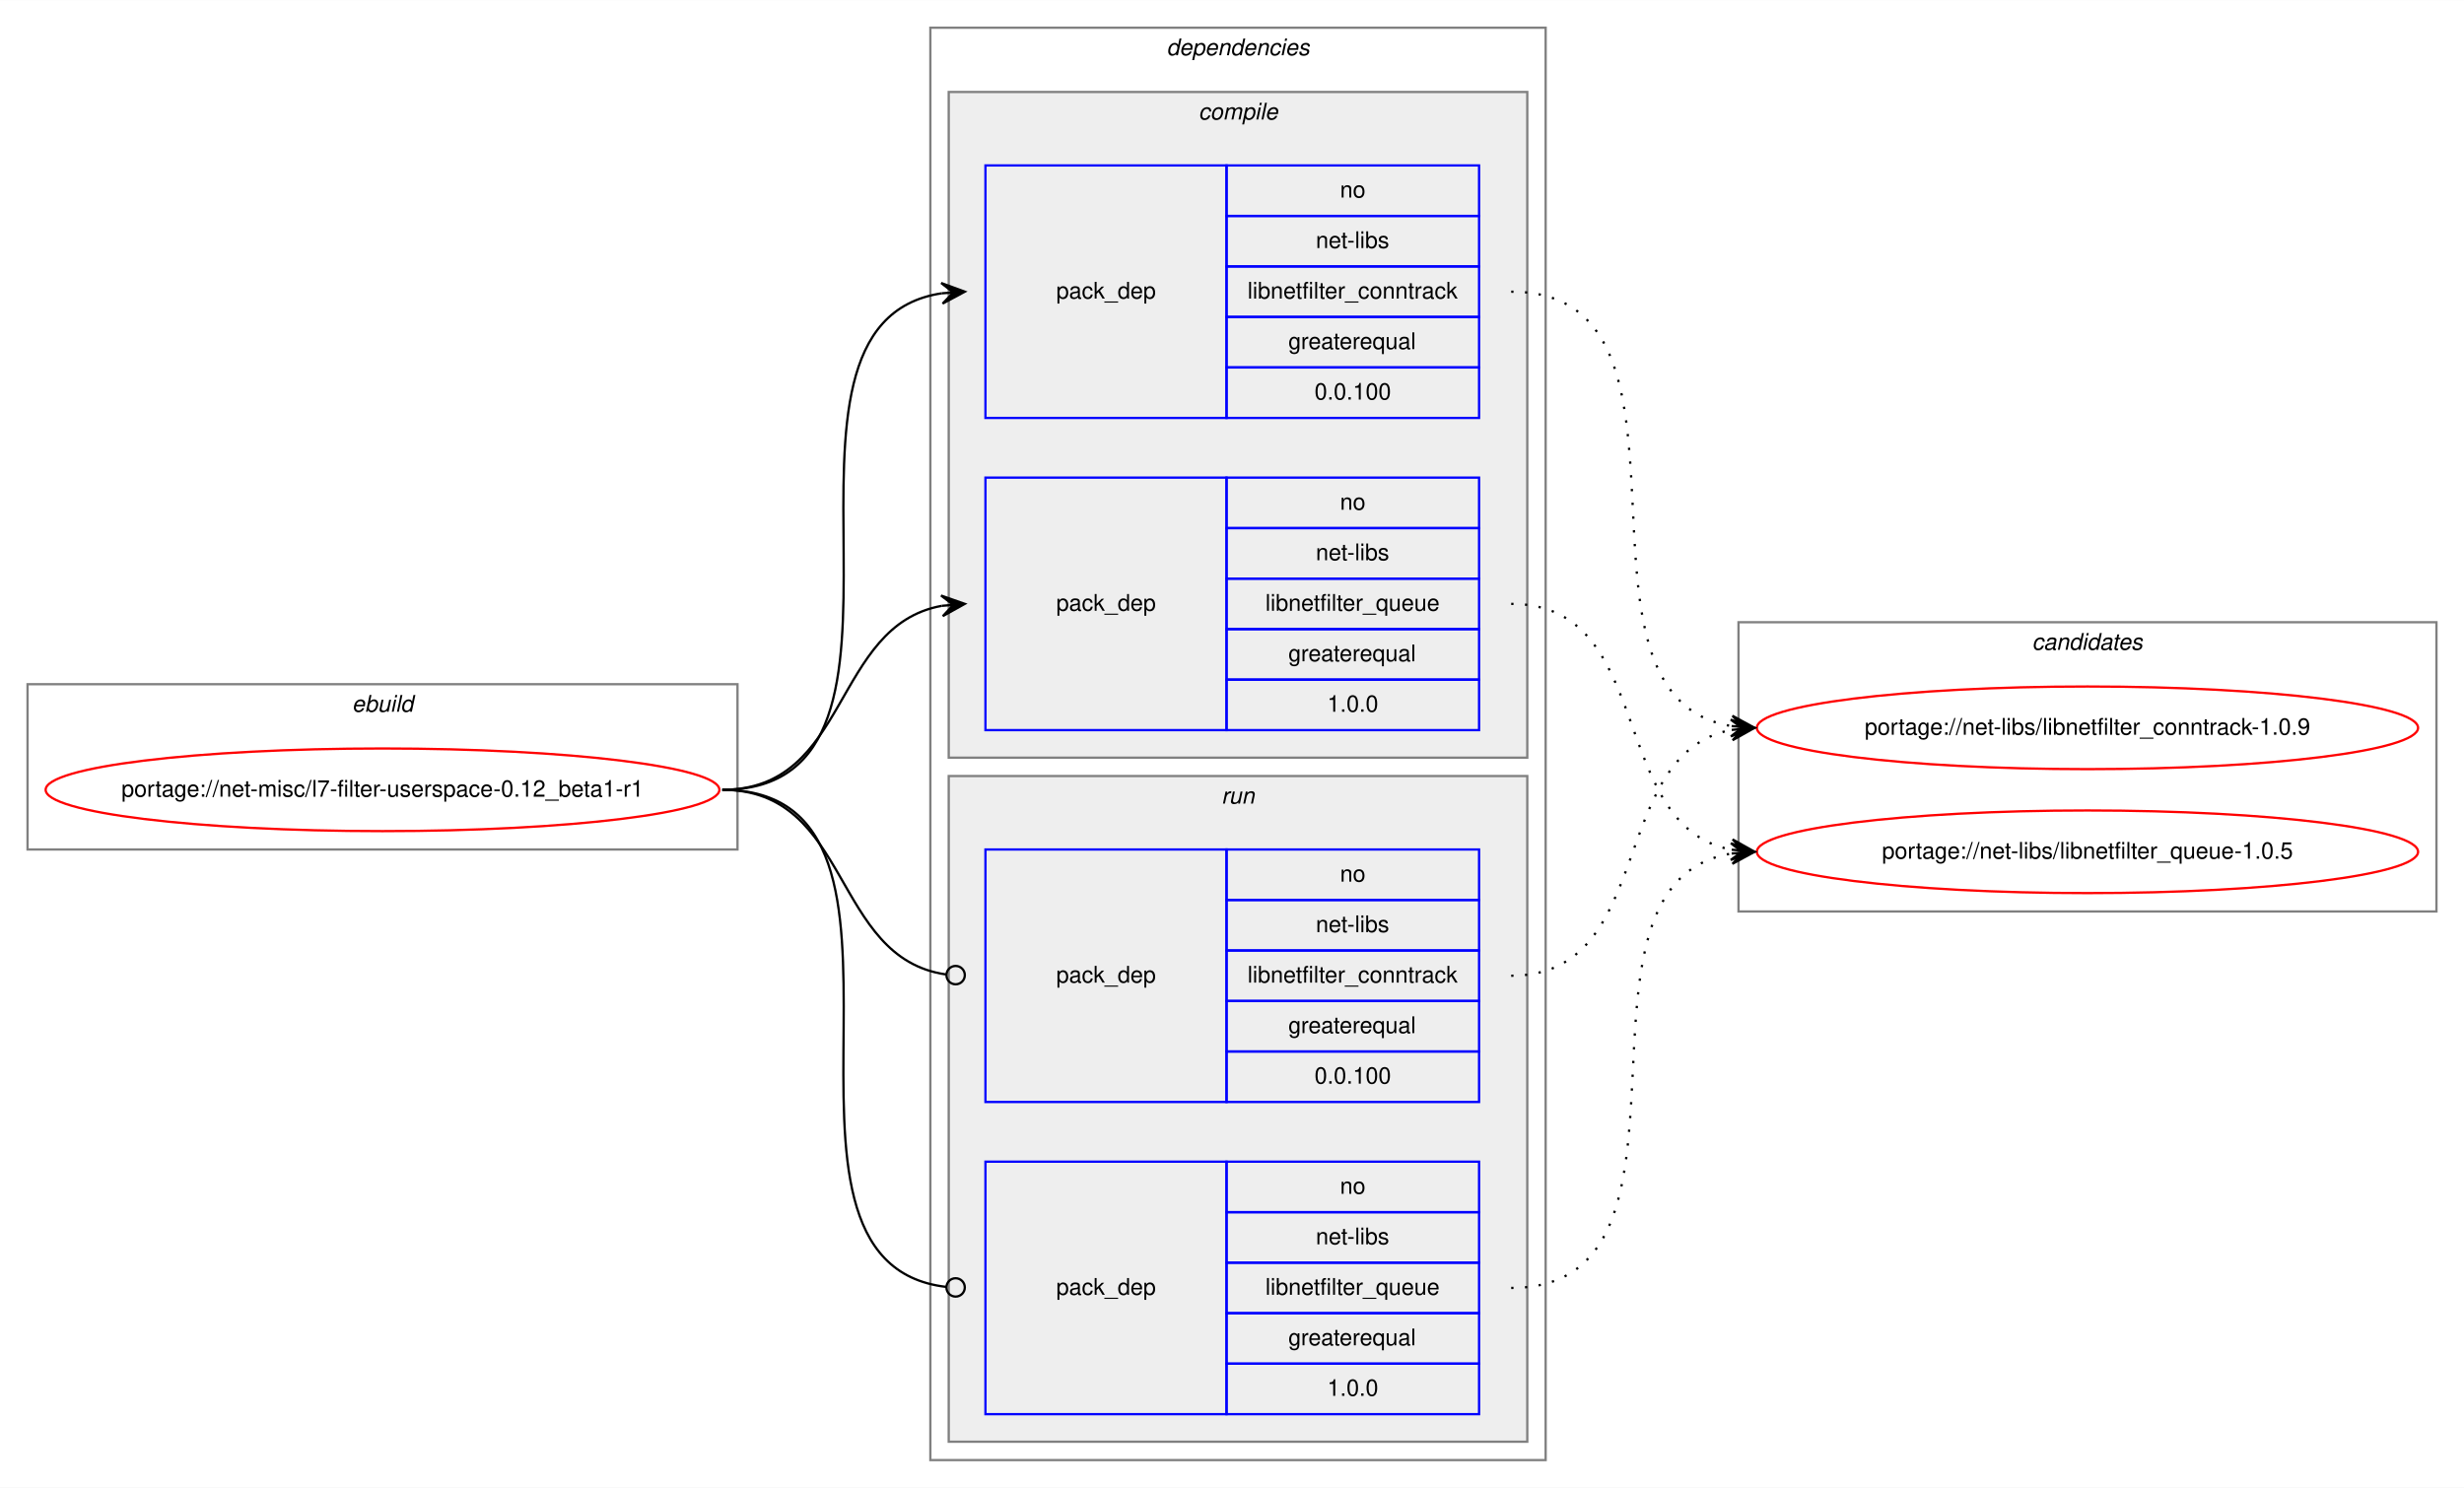
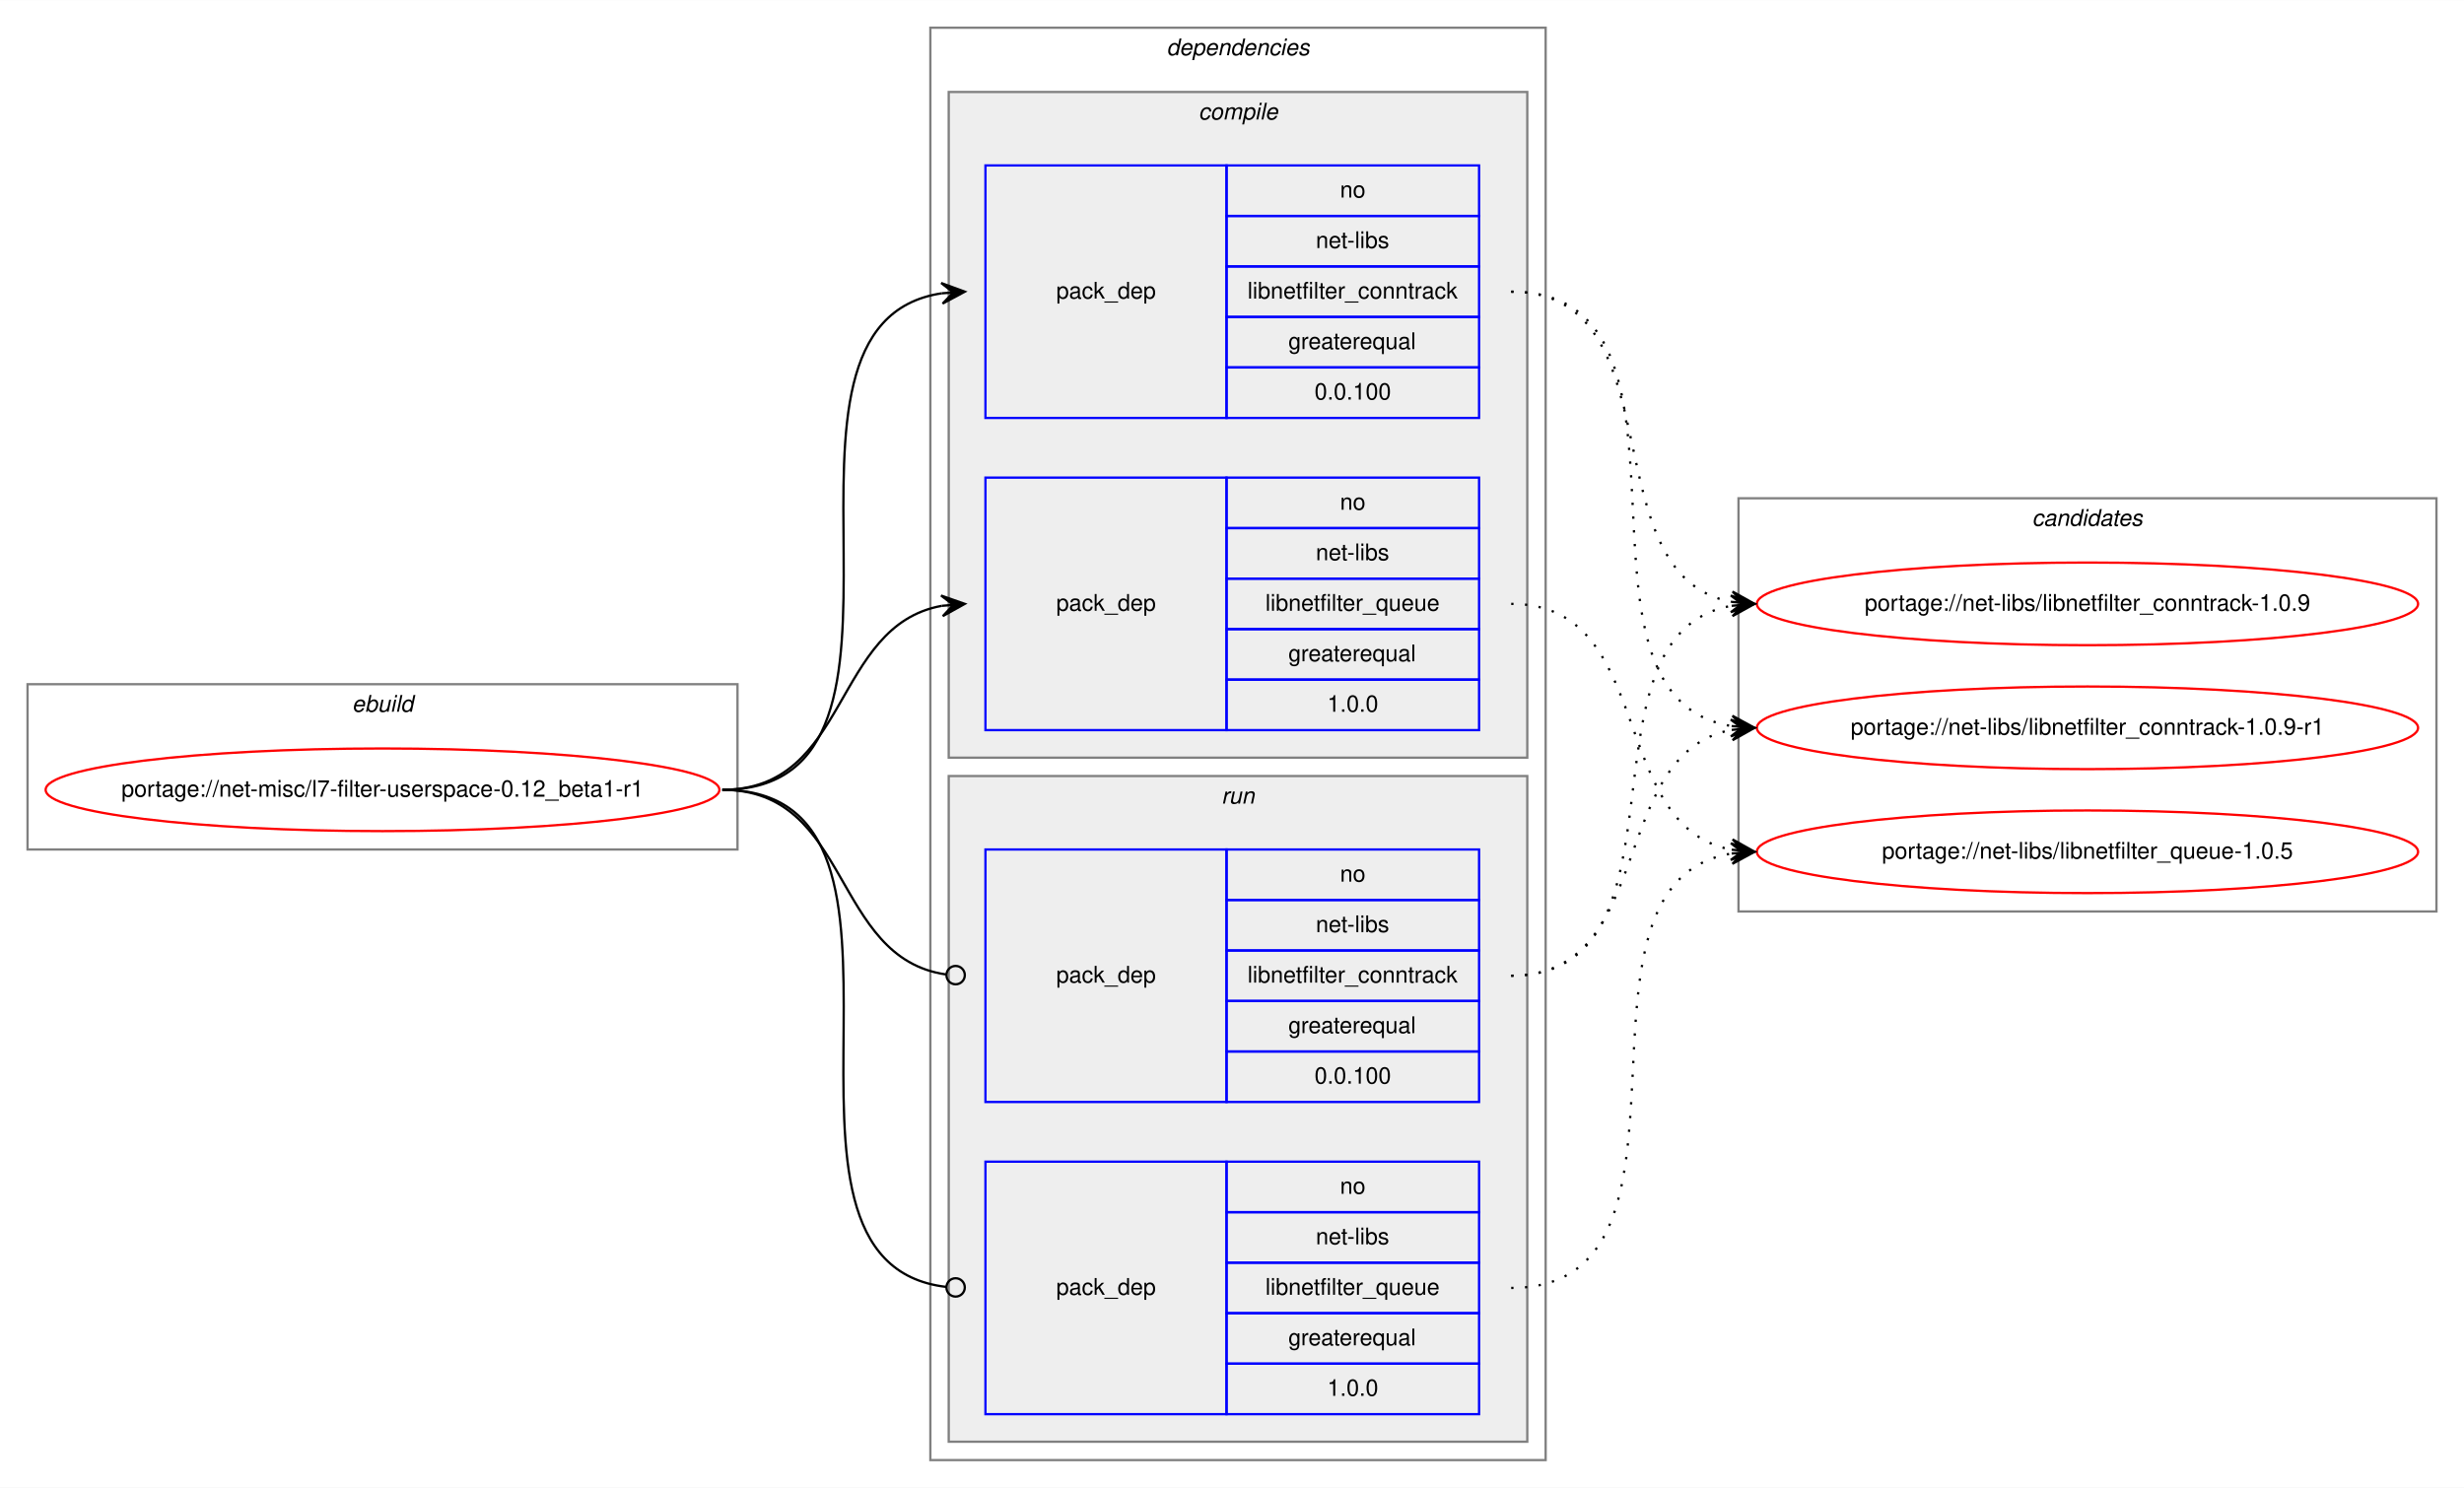
<svg xmlns="http://www.w3.org/2000/svg" xmlns:xlink="http://www.w3.org/1999/xlink" width="1073pt" height="648pt" viewBox="0.00 0.00 1073.23 648.00">
  <g id="graph0" class="graph" transform="scale(1 1) rotate(0) translate(4 644)">
    <polygon fill="white" stroke="transparent" points="-4,4 -4,-644 1069.23,-644 1069.23,4 -4,4" />
    <g id="clust1" class="cluster">
      <polygon fill="none" stroke="gray" points="8,-274 8,-346 317.23,-346 317.23,-274 8,-274" />
      <text text-anchor="start" x="149.28" y="-334" font-family="Helvetica,sans-Serif" font-style="italic" font-size="10.00">ebuild</text>
    </g>
    <g id="clust2" class="cluster">
      <polygon fill="none" stroke="gray" points="401.23,-8 401.23,-632 669.23,-632 669.23,-8 401.23,-8" />
      <text text-anchor="start" x="504.1" y="-620" font-family="Helvetica,sans-Serif" font-style="italic" font-size="10.00">dependencies</text>
    </g>
    <g id="clust3" class="cluster">
      <polygon fill="#eeeeee" stroke="gray" points="409.23,-314 409.23,-604 661.23,-604 661.23,-314 409.23,-314" />
      <text text-anchor="start" x="518.01" y="-592" font-family="Helvetica,sans-Serif" font-style="italic" font-size="10.00">compile</text>
    </g>
    <g id="clust7" class="cluster">
      <polygon fill="#eeeeee" stroke="gray" points="409.23,-16 409.23,-306 661.23,-306 661.23,-16 409.23,-16" />
      <text text-anchor="start" x="528" y="-294" font-family="Helvetica,sans-Serif" font-style="italic" font-size="10.00">run</text>
    </g>
    <g id="clust10" class="cluster">
-       <polygon fill="none" stroke="gray" points="753.23,-247 753.23,-373 1057.23,-373 1057.23,-247 753.23,-247" />
-       <text text-anchor="start" x="881.05" y="-361" font-family="Helvetica,sans-Serif" font-style="italic" font-size="10.00">candidates</text>
+       <polygon fill="none" stroke="gray" points="753.23,-247 753.23,-427 1057.23,-427 1057.23,-247 753.23,-247" />
+       <text text-anchor="start" x="881.05" y="-415" font-family="Helvetica,sans-Serif" font-style="italic" font-size="10.00">candidates</text>
    </g>
    <g id="node1" class="node">
      <g id="a_node1">
        <a xlink:href="../net-misc/l7-filter-userspace-0.12_beta1-r1.svg" xlink:title="portage://net-misc/l7-filter-userspace-0.12_beta1-r1">
          <ellipse fill="none" stroke="red" cx="162.61" cy="-300" rx="146.73" ry="18" />
          <text text-anchor="middle" x="162.61" y="-297" font-family="Helvetica,sans-Serif" font-size="10.00">portage://net-misc/l7-filter-userspace-0.12_beta1-r1</text>
        </a>
      </g>
    </g>
    <g id="node2" class="node">
      <polygon fill="none" stroke="blue" points="425.23,-462 425.23,-572 530.23,-572 530.23,-462 425.23,-462" />
      <text text-anchor="start" x="456.05" y="-514" font-family="Helvetica,sans-Serif" font-size="10.00">pack_dep</text>
      <polygon fill="none" stroke="blue" points="530.23,-550 530.23,-572 640.23,-572 640.23,-550 530.23,-550" />
      <text text-anchor="start" x="579.67" y="-558" font-family="Helvetica,sans-Serif" font-size="10.00">no</text>
      <polygon fill="none" stroke="blue" points="530.23,-528 530.23,-550 640.23,-550 640.23,-528 530.23,-528" />
      <text text-anchor="start" x="569.12" y="-536" font-family="Helvetica,sans-Serif" font-size="10.00">net-libs</text>
      <polygon fill="none" stroke="blue" points="530.23,-506 530.23,-528 640.23,-528 640.23,-506 530.23,-506" />
      <text text-anchor="start" x="539.39" y="-514" font-family="Helvetica,sans-Serif" font-size="10.00">libnetfilter_conntrack</text>
      <polygon fill="none" stroke="blue" points="530.23,-484 530.23,-506 640.23,-506 640.23,-484 530.23,-484" />
      <text text-anchor="start" x="557.16" y="-492" font-family="Helvetica,sans-Serif" font-size="10.00">greaterequal</text>
      <polygon fill="none" stroke="blue" points="530.23,-462 530.23,-484 640.23,-484 640.23,-462 530.23,-462" />
      <text text-anchor="start" x="568.55" y="-470" font-family="Helvetica,sans-Serif" font-size="10.00">0.0.100</text>
    </g>
    <g id="edge1" class="edge">
      <path fill="none" stroke="black" d="M310.61,-300C414.31,-300 315.96,-502.83 406.24,-516.3" />
      <polygon fill="black" stroke="black" points="416.23,-517 405.94,-520.79 411.24,-516.65 406.25,-516.3 406.25,-516.3 406.25,-516.3 411.24,-516.65 406.57,-511.81 416.23,-517 416.23,-517" />
    </g>
    <g id="node3" class="node">
      <polygon fill="none" stroke="blue" points="425.23,-326 425.23,-436 530.23,-436 530.23,-326 425.23,-326" />
      <text text-anchor="start" x="456.05" y="-378" font-family="Helvetica,sans-Serif" font-size="10.00">pack_dep</text>
      <polygon fill="none" stroke="blue" points="530.23,-414 530.23,-436 640.23,-436 640.23,-414 530.23,-414" />
      <text text-anchor="start" x="579.67" y="-422" font-family="Helvetica,sans-Serif" font-size="10.00">no</text>
      <polygon fill="none" stroke="blue" points="530.23,-392 530.23,-414 640.23,-414 640.23,-392 530.23,-392" />
      <text text-anchor="start" x="569.12" y="-400" font-family="Helvetica,sans-Serif" font-size="10.00">net-libs</text>
      <polygon fill="none" stroke="blue" points="530.23,-370 530.23,-392 640.23,-392 640.23,-370 530.23,-370" />
      <text text-anchor="start" x="547.16" y="-378" font-family="Helvetica,sans-Serif" font-size="10.00">libnetfilter_queue</text>
      <polygon fill="none" stroke="blue" points="530.23,-348 530.23,-370 640.23,-370 640.23,-348 530.23,-348" />
      <text text-anchor="start" x="557.16" y="-356" font-family="Helvetica,sans-Serif" font-size="10.00">greaterequal</text>
      <polygon fill="none" stroke="blue" points="530.23,-326 530.23,-348 640.23,-348 640.23,-326 530.23,-326" />
      <text text-anchor="start" x="574.11" y="-334" font-family="Helvetica,sans-Serif" font-size="10.00">1.0.0</text>
    </g>
    <g id="edge2" class="edge">
      <path fill="none" stroke="black" d="M310.61,-300C366.19,-300 358.35,-371.49 406.24,-380.15" />
      <polygon fill="black" stroke="black" points="416.23,-381 405.88,-384.63 411.25,-380.57 406.26,-380.15 406.26,-380.15 406.26,-380.15 411.25,-380.57 406.65,-375.66 416.23,-381 416.23,-381" />
    </g>
    <g id="node4" class="node">
      <polygon fill="none" stroke="blue" points="425.23,-164 425.23,-274 530.23,-274 530.23,-164 425.23,-164" />
      <text text-anchor="start" x="456.05" y="-216" font-family="Helvetica,sans-Serif" font-size="10.00">pack_dep</text>
      <polygon fill="none" stroke="blue" points="530.23,-252 530.23,-274 640.23,-274 640.23,-252 530.23,-252" />
      <text text-anchor="start" x="579.67" y="-260" font-family="Helvetica,sans-Serif" font-size="10.00">no</text>
      <polygon fill="none" stroke="blue" points="530.23,-230 530.23,-252 640.23,-252 640.23,-230 530.23,-230" />
      <text text-anchor="start" x="569.12" y="-238" font-family="Helvetica,sans-Serif" font-size="10.00">net-libs</text>
      <polygon fill="none" stroke="blue" points="530.23,-208 530.23,-230 640.23,-230 640.23,-208 530.23,-208" />
      <text text-anchor="start" x="539.39" y="-216" font-family="Helvetica,sans-Serif" font-size="10.00">libnetfilter_conntrack</text>
      <polygon fill="none" stroke="blue" points="530.23,-186 530.23,-208 640.23,-208 640.23,-186 530.23,-186" />
      <text text-anchor="start" x="557.16" y="-194" font-family="Helvetica,sans-Serif" font-size="10.00">greaterequal</text>
      <polygon fill="none" stroke="blue" points="530.23,-164 530.23,-186 640.23,-186 640.23,-164 530.23,-164" />
      <text text-anchor="start" x="568.55" y="-172" font-family="Helvetica,sans-Serif" font-size="10.00">0.0.100</text>
    </g>
    <g id="edge3" class="edge">
      <path fill="none" stroke="black" d="M310.61,-300C366.88,-300 358.14,-226.72 408.06,-219.56" />
      <ellipse fill="none" stroke="black" cx="412.24" cy="-219.27" rx="4" ry="4" />
    </g>
    <g id="node5" class="node">
      <polygon fill="none" stroke="blue" points="425.23,-28 425.23,-138 530.23,-138 530.23,-28 425.23,-28" />
      <text text-anchor="start" x="456.05" y="-80" font-family="Helvetica,sans-Serif" font-size="10.00">pack_dep</text>
      <polygon fill="none" stroke="blue" points="530.23,-116 530.23,-138 640.23,-138 640.23,-116 530.23,-116" />
      <text text-anchor="start" x="579.67" y="-124" font-family="Helvetica,sans-Serif" font-size="10.00">no</text>
      <polygon fill="none" stroke="blue" points="530.23,-94 530.23,-116 640.23,-116 640.23,-94 530.23,-94" />
      <text text-anchor="start" x="569.12" y="-102" font-family="Helvetica,sans-Serif" font-size="10.00">net-libs</text>
      <polygon fill="none" stroke="blue" points="530.23,-72 530.23,-94 640.23,-94 640.23,-72 530.23,-72" />
      <text text-anchor="start" x="547.16" y="-80" font-family="Helvetica,sans-Serif" font-size="10.00">libnetfilter_queue</text>
      <polygon fill="none" stroke="blue" points="530.23,-50 530.23,-72 640.23,-72 640.23,-50 530.23,-50" />
      <text text-anchor="start" x="557.16" y="-58" font-family="Helvetica,sans-Serif" font-size="10.00">greaterequal</text>
      <polygon fill="none" stroke="blue" points="530.23,-28 530.23,-50 640.23,-50 640.23,-28 530.23,-28" />
      <text text-anchor="start" x="574.11" y="-36" font-family="Helvetica,sans-Serif" font-size="10.00">1.0.0</text>
    </g>
    <g id="edge4" class="edge">
      <path fill="none" stroke="black" d="M310.61,-300C415.05,-300 314.56,-94.29 408.19,-83.44" />
      <ellipse fill="none" stroke="black" cx="412.23" cy="-83.22" rx="4" ry="4" />
    </g>
    <g id="node6" class="node">
      <g id="a_node6">
        <a xlink:href="../net-libs/libnetfilter_conntrack-1.0.9.svg" xlink:title="portage://net-libs/libnetfilter_conntrack-1.0.9">
-           <ellipse fill="none" stroke="red" cx="905.23" cy="-327" rx="144" ry="18" />
-           <text text-anchor="middle" x="905.23" y="-324" font-family="Helvetica,sans-Serif" font-size="10.00">portage://net-libs/libnetfilter_conntrack-1.0.9</text>
+           <ellipse fill="none" stroke="red" cx="905.23" cy="-381" rx="144" ry="18" />
+           <text text-anchor="middle" x="905.23" y="-378" font-family="Helvetica,sans-Serif" font-size="10.00">portage://net-libs/libnetfilter_conntrack-1.0.9</text>
        </a>
      </g>
    </g>
    <g id="edge5" class="edge">
+       <path fill="none" stroke="black" stroke-dasharray="1,5" d="M654.23,-517C727.27,-517 687.75,-393.45 750.24,-381.87" />
+       <polygon fill="black" stroke="black" points="760.23,-381 750.66,-386.35 755.25,-381.43 750.27,-381.87 750.27,-381.87 750.27,-381.87 755.25,-381.43 749.88,-377.38 760.23,-381 760.23,-381" />
+     </g>
+     <g id="node7" class="node">
+       <g id="a_node7">
+         <a xlink:href="../net-libs/libnetfilter_conntrack-1.0.9-r1.svg" xlink:title="portage://net-libs/libnetfilter_conntrack-1.0.9-r1">
+           <ellipse fill="none" stroke="red" cx="905.23" cy="-327" rx="144" ry="18" />
+           <text text-anchor="middle" x="905.23" y="-324" font-family="Helvetica,sans-Serif" font-size="10.00">portage://net-libs/libnetfilter_conntrack-1.0.9-r1</text>
+         </a>
+       </g>
+     </g>
+     <g id="edge6" class="edge">
      <path fill="none" stroke="black" stroke-dasharray="1,5" d="M654.23,-517C747.34,-517 669.76,-340.84 750.2,-327.77" />
      <polygon fill="black" stroke="black" points="760.23,-327 750.6,-332.25 755.24,-327.38 750.26,-327.76 750.26,-327.76 750.26,-327.76 755.24,-327.38 749.91,-323.27 760.23,-327 760.23,-327" />
    </g>
-     <g id="node7" class="node">
-       <g id="a_node7">
+     <g id="node8" class="node">
+       <g id="a_node8">
        <a xlink:href="../net-libs/libnetfilter_queue-1.0.5.svg" xlink:title="portage://net-libs/libnetfilter_queue-1.0.5">
          <ellipse fill="none" stroke="red" cx="905.23" cy="-273" rx="144" ry="18" />
          <text text-anchor="middle" x="905.23" y="-270" font-family="Helvetica,sans-Serif" font-size="10.00">portage://net-libs/libnetfilter_queue-1.0.5</text>
        </a>
      </g>
    </g>
-     <g id="edge6" class="edge">
+     <g id="edge7" class="edge">
      <path fill="none" stroke="black" stroke-dasharray="1,5" d="M654.23,-381C717.81,-381 695.8,-284.49 750.02,-273.93" />
      <polygon fill="black" stroke="black" points="760.23,-273 750.68,-278.39 755.25,-273.46 750.27,-273.91 750.27,-273.91 750.27,-273.91 755.25,-273.46 749.86,-269.43 760.23,-273 760.23,-273" />
    </g>
-     <g id="edge7" class="edge">
+     <g id="edge8" class="edge">
+       <path fill="none" stroke="black" stroke-dasharray="1,5" d="M654.23,-219C736.57,-219 679.58,-367.38 749.95,-380.13" />
+       <polygon fill="black" stroke="black" points="760.23,-381 749.88,-384.64 755.25,-380.58 750.26,-380.15 750.26,-380.15 750.26,-380.15 755.25,-380.58 750.64,-375.67 760.23,-381 760.23,-381" />
+     </g>
+     <g id="edge9" class="edge">
      <path fill="none" stroke="black" stroke-dasharray="1,5" d="M654.23,-219C717.81,-219 695.8,-315.51 750.02,-326.07" />
      <polygon fill="black" stroke="black" points="760.23,-327 749.86,-330.57 755.25,-326.54 750.27,-326.09 750.27,-326.09 750.27,-326.09 755.25,-326.54 750.68,-321.61 760.23,-327 760.23,-327" />
    </g>
-     <g id="edge8" class="edge">
+     <g id="edge10" class="edge">
      <path fill="none" stroke="black" stroke-dasharray="1,5" d="M654.23,-83C747.34,-83 669.76,-259.16 750.2,-272.23" />
      <polygon fill="black" stroke="black" points="760.23,-273 749.91,-276.73 755.24,-272.62 750.26,-272.24 750.26,-272.24 750.26,-272.24 755.24,-272.62 750.6,-267.75 760.23,-273 760.23,-273" />
    </g>
  </g>
</svg>
